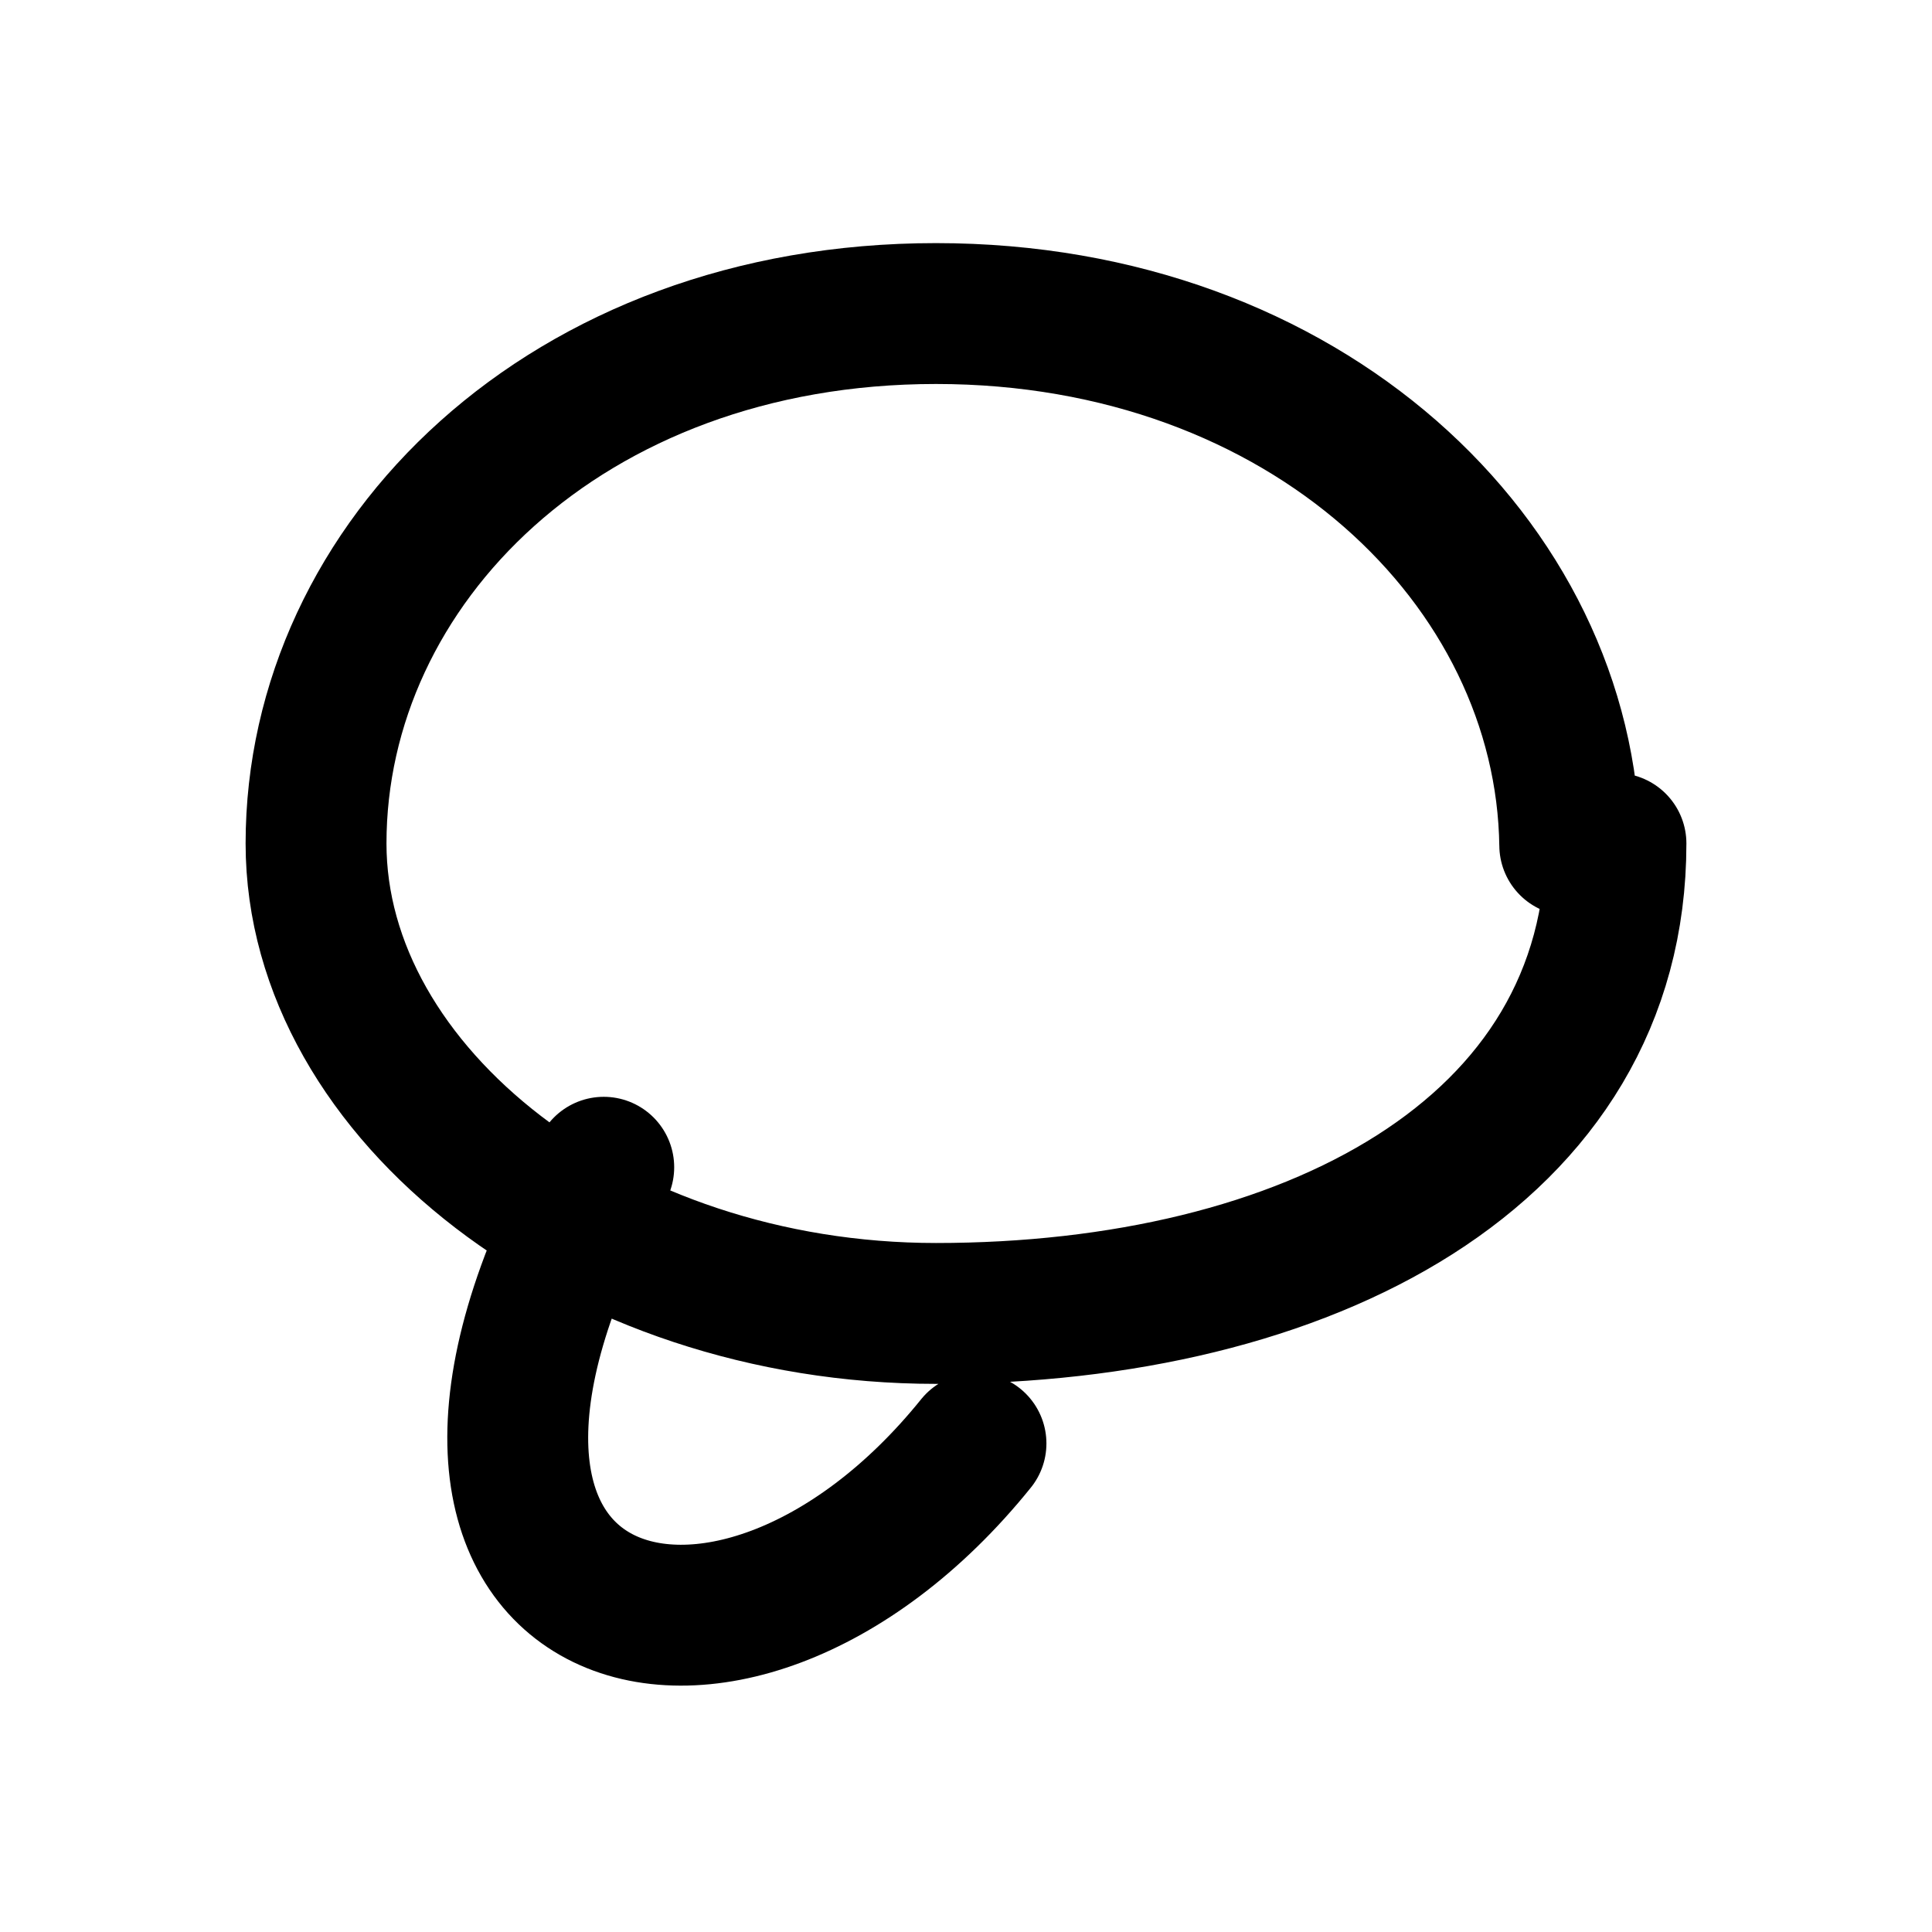
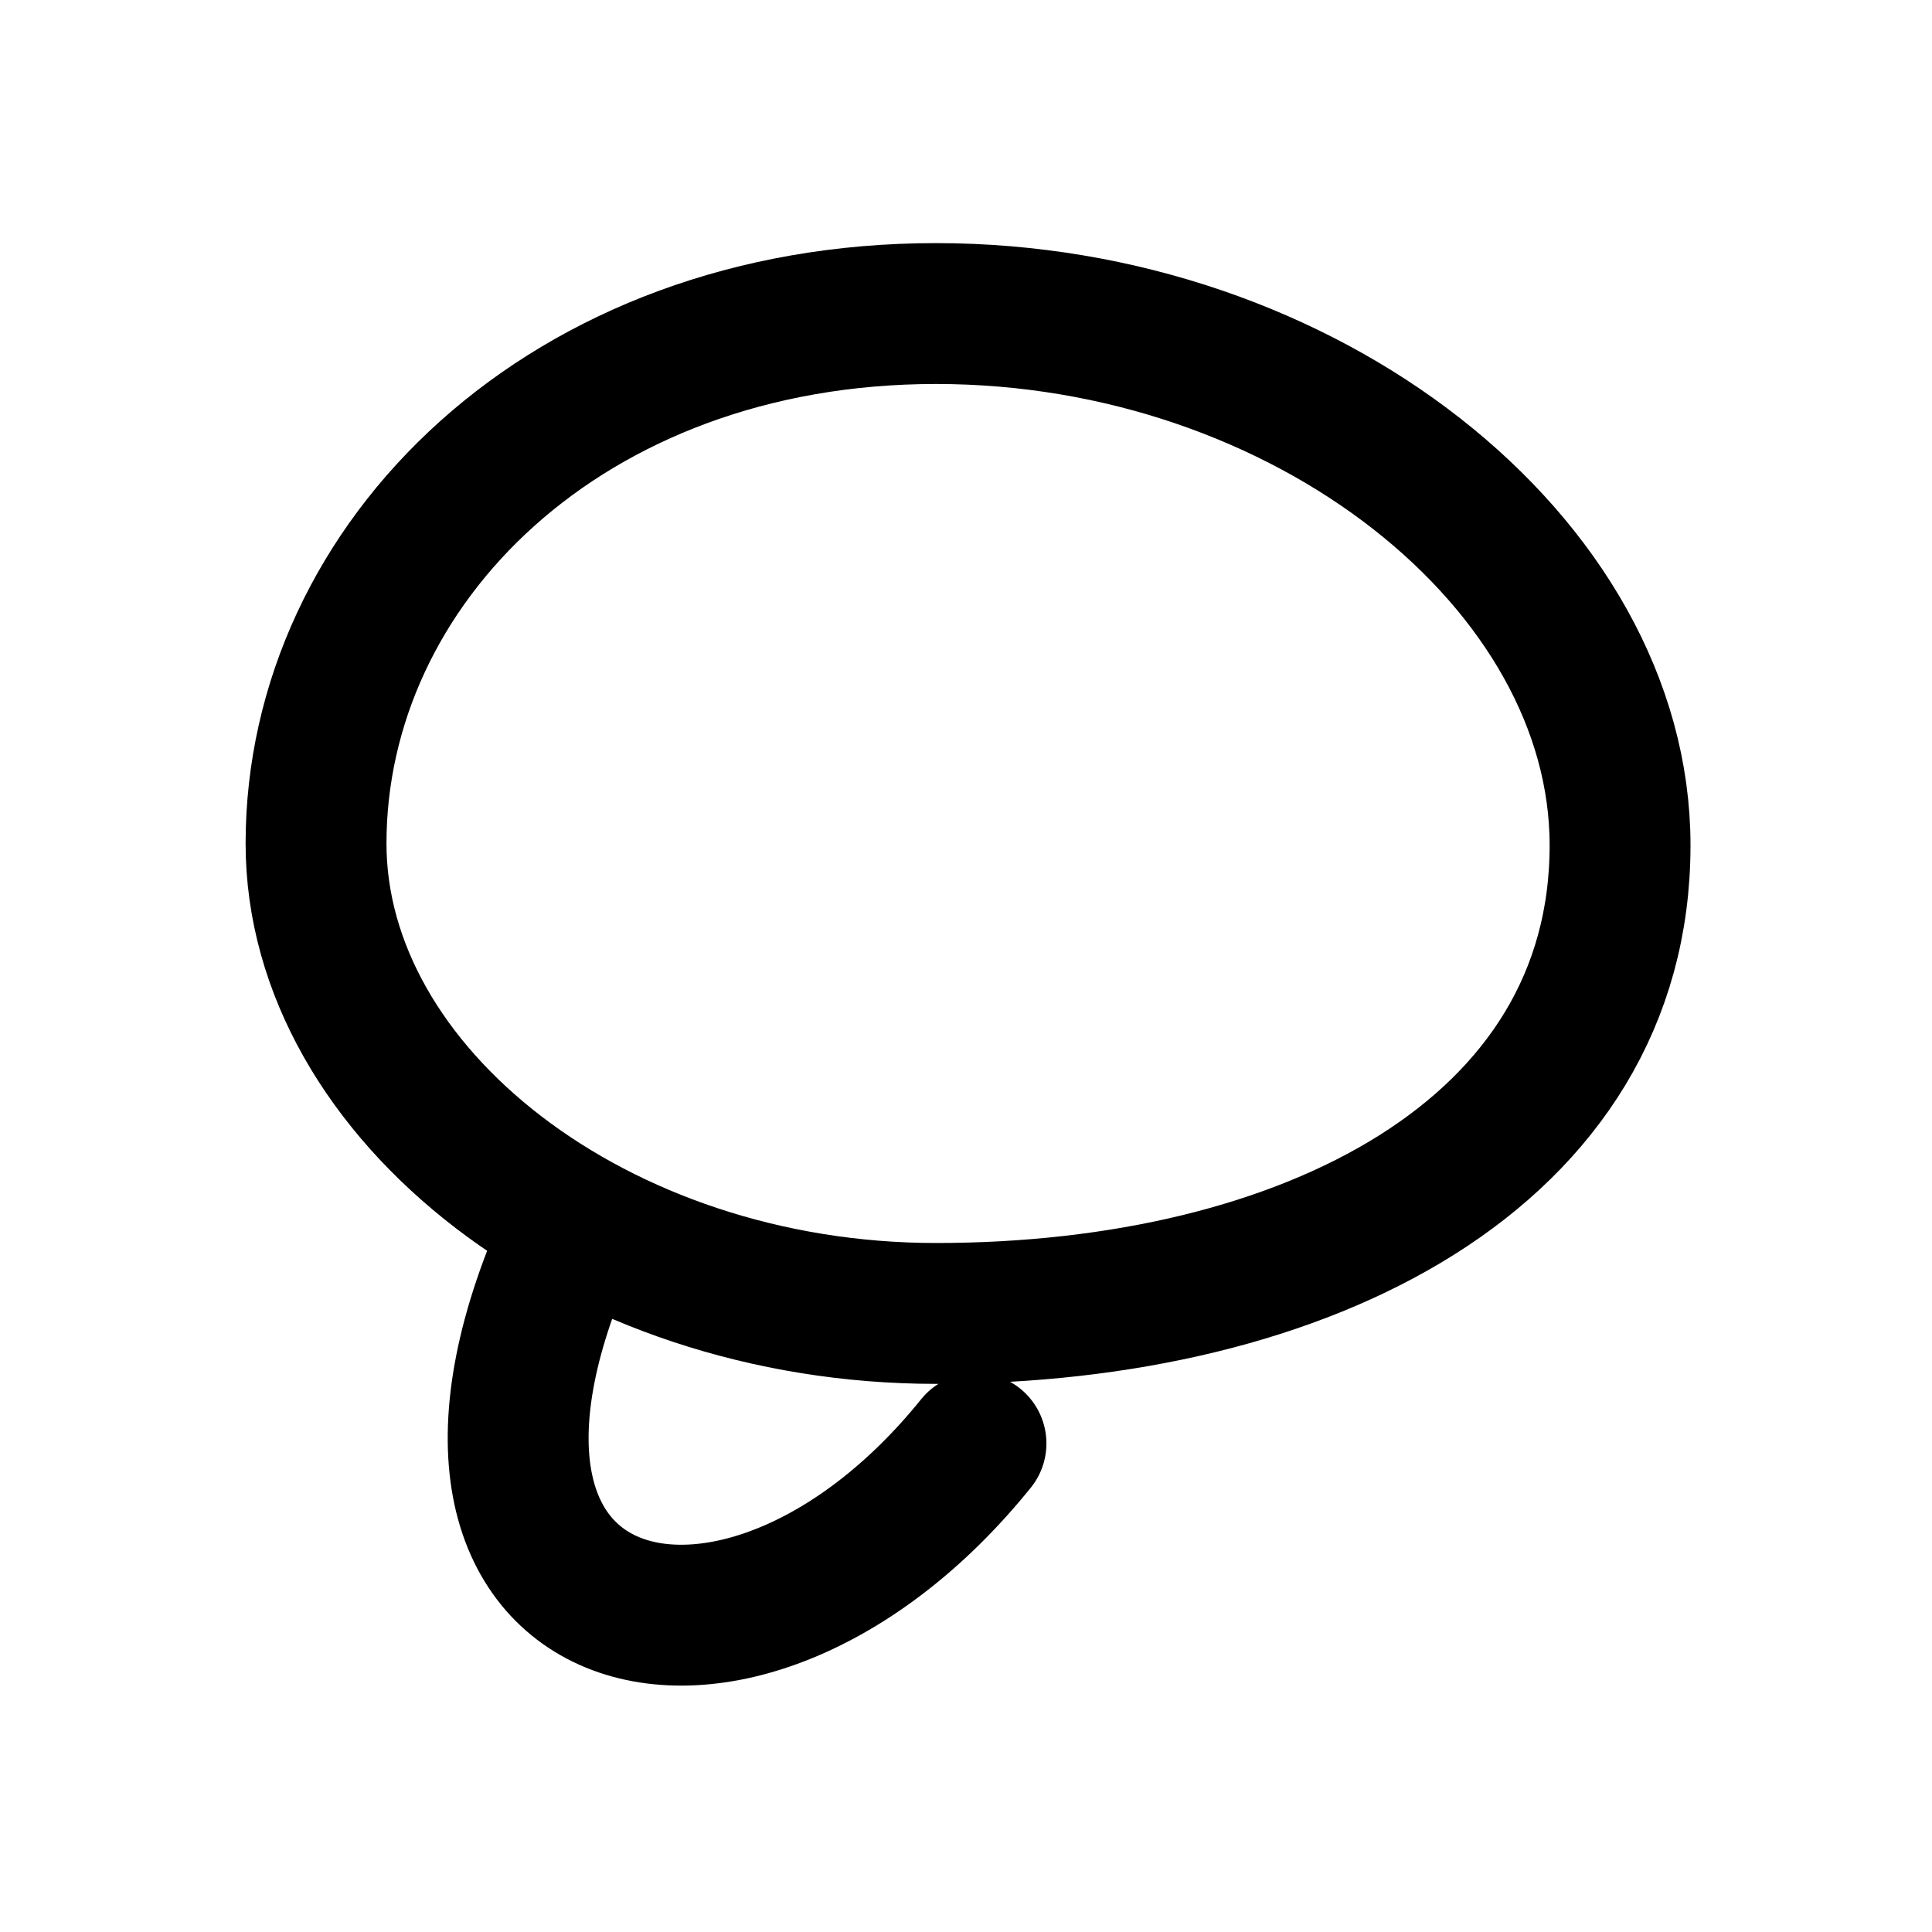
<svg xmlns="http://www.w3.org/2000/svg" width="24" height="24" viewBox="0 0 24 24" fill="none" stroke="currentColor" stroke-width="1.75" stroke-linecap="round" stroke-linejoin="round" aria-hidden="true" focusable="false">
-   <path d="M19.5 10.5C19.453 7 16.223 3.895 11.627 3.895S3.926 7 3.926 10.478C3.926 13.583 7.404 16.316 11.627 16.316 16.223 16.316 20.074 14.329 20.074 10.478M7.5 14.5C4.298 20.291 9.019 21.782 12.124 17.931" />
+   <path d="M20.125 10.5C20.125 7 16.223 3.895 11.627 3.895S3.926 7 3.926 10.478C3.926 13.583 7.404 16.316 11.627 16.316 16.223 16.316 20.125 14.329 20.125 10.5ZM7.125 15.25C4.72 20.414 9.159 21.609 12.124 17.931" />
</svg>
